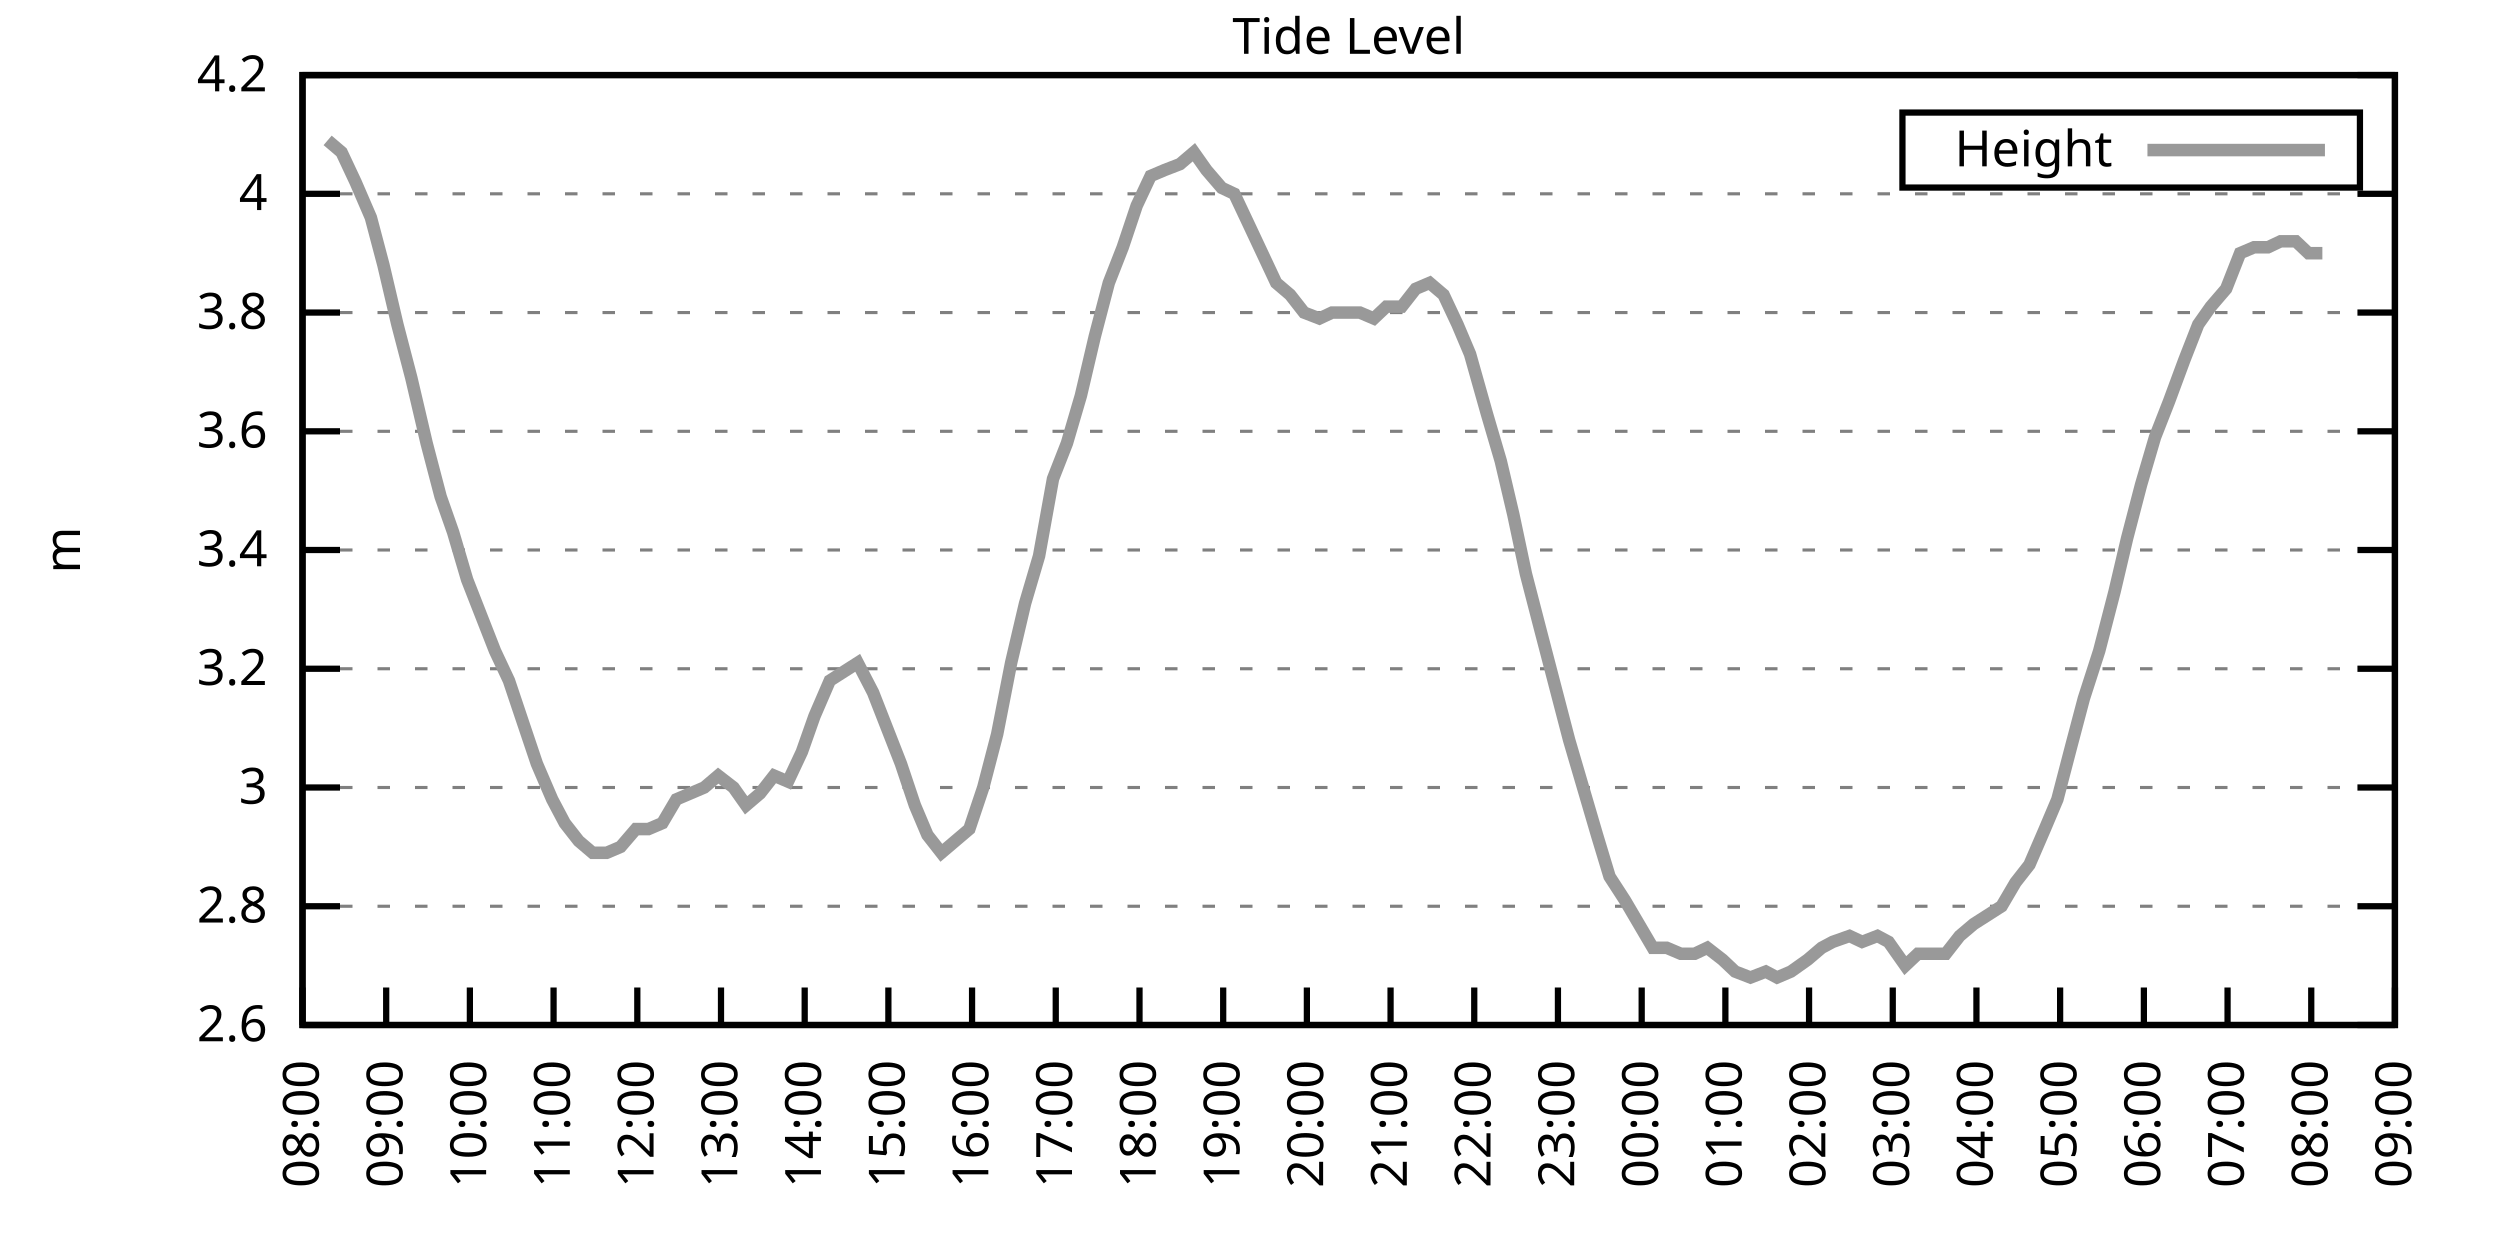
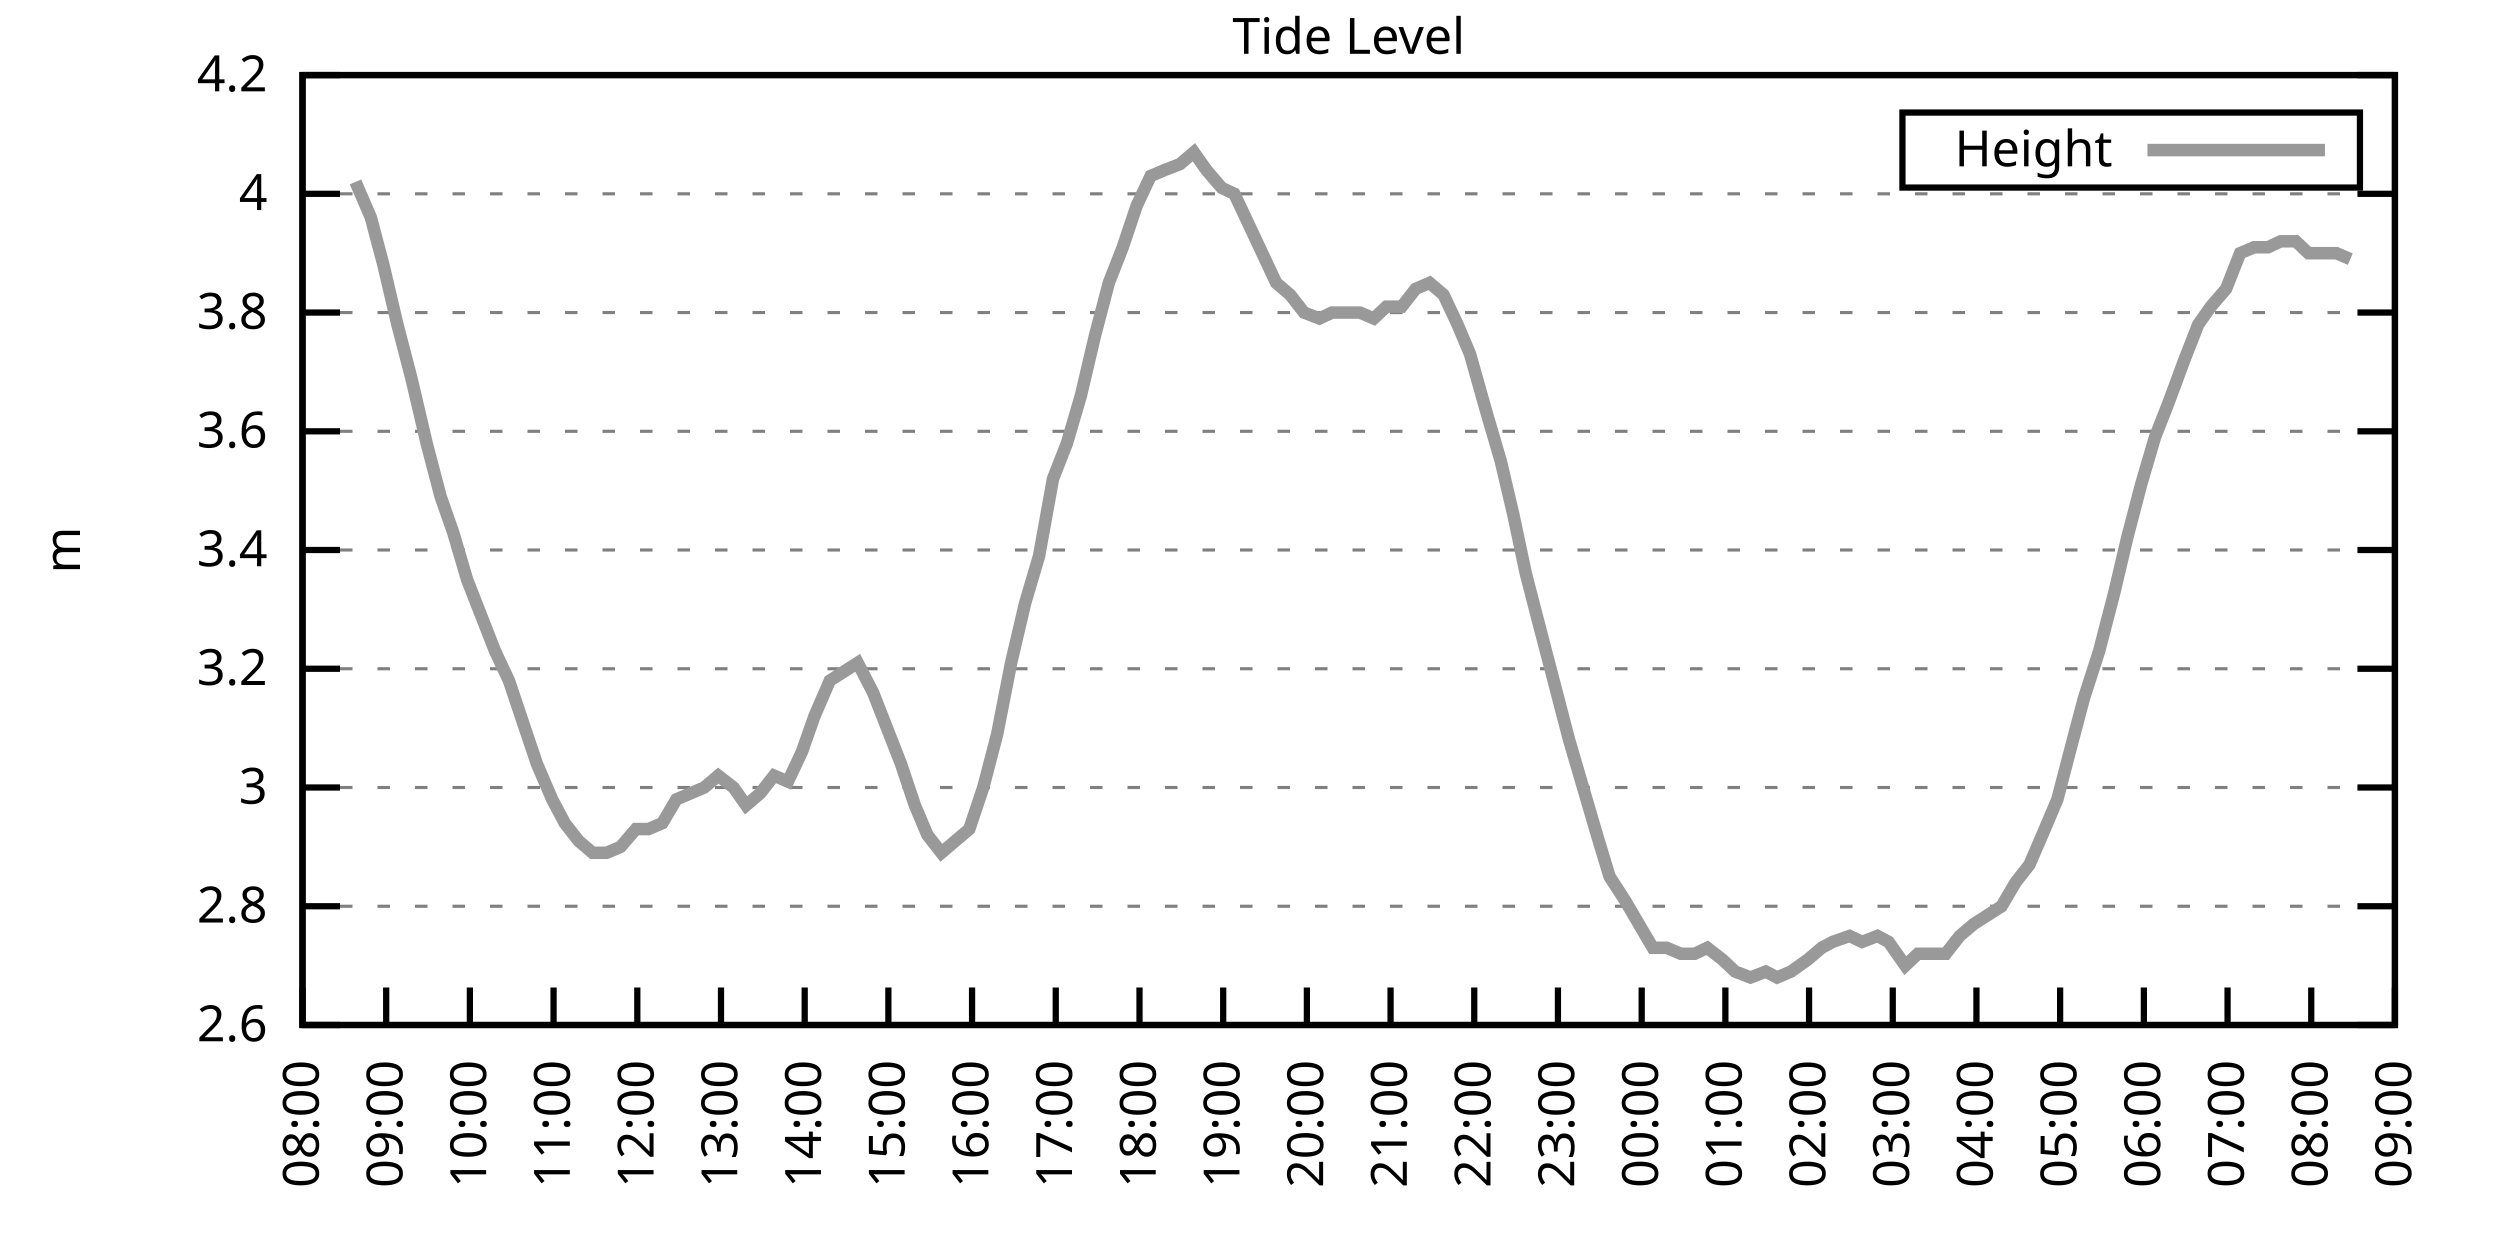
<svg xmlns="http://www.w3.org/2000/svg" xmlns:xlink="http://www.w3.org/1999/xlink" width="400" height="200" viewBox="0 0 400 200">
  <g id="gnuplot_canvas">
    <rect x="0" y="0" width="400" height="200" fill="none" />
    <defs>
      <circle id="gpDot" r="0.5" stroke-width="0.5" stroke="currentColor" />
      <path id="gpPt0" stroke-width="0.333" stroke="currentColor" d="M-1,0 h2 M0,-1 v2" />
      <path id="gpPt1" stroke-width="0.333" stroke="currentColor" d="M-1,-1 L1,1 M1,-1 L-1,1" />
      <path id="gpPt2" stroke-width="0.333" stroke="currentColor" d="M-1,0 L1,0 M0,-1 L0,1 M-1,-1 L1,1 M-1,1 L1,-1" />
      <rect id="gpPt3" stroke-width="0.333" stroke="currentColor" x="-1" y="-1" width="2" height="2" />
      <rect id="gpPt4" stroke-width="0.333" stroke="currentColor" fill="currentColor" x="-1" y="-1" width="2" height="2" />
      <circle id="gpPt5" stroke-width="0.333" stroke="currentColor" cx="0" cy="0" r="1" />
      <use xlink:href="#gpPt5" id="gpPt6" fill="currentColor" stroke="none" />
      <path id="gpPt7" stroke-width="0.333" stroke="currentColor" d="M0,-1.33 L-1.33,0.67 L1.33,0.67 z" />
      <use xlink:href="#gpPt7" id="gpPt8" fill="currentColor" stroke="none" />
      <use xlink:href="#gpPt7" id="gpPt9" stroke="currentColor" transform="rotate(180)" />
      <use xlink:href="#gpPt9" id="gpPt10" fill="currentColor" stroke="none" />
      <use xlink:href="#gpPt3" id="gpPt11" stroke="currentColor" transform="rotate(45)" />
      <use xlink:href="#gpPt11" id="gpPt12" fill="currentColor" stroke="none" />
      <path id="gpPt13" stroke-width="0.333" stroke="currentColor" d="M0,1.330 L1.265,0.411 L0.782,-1.067 L-0.782,-1.076 L-1.265,0.411 z" />
      <use xlink:href="#gpPt13" id="gpPt14" fill="currentColor" stroke="none" />
      <filter id="textbox" filterUnits="objectBoundingBox" x="0" y="0" height="1" width="1">
        <feFlood flood-color="white" flood-opacity="1" result="bgnd" />
        <feComposite in="SourceGraphic" in2="bgnd" operator="atop" />
      </filter>
      <filter id="greybox" filterUnits="objectBoundingBox" x="0" y="0" height="1" width="1">
        <feFlood flood-color="lightgrey" flood-opacity="1" result="grey" />
        <feComposite in="SourceGraphic" in2="grey" operator="atop" />
      </filter>
    </defs>
    <g fill="none" color="white" stroke="currentColor" stroke-width="1.00" stroke-linecap="butt" stroke-linejoin="miter">
</g>
    <g fill="none" color="black" stroke="currentColor" stroke-width="1.00" stroke-linecap="butt" stroke-linejoin="miter">
      <g stroke="none" shape-rendering="crispEdges">
        <polygon fill="rgb(255, 255, 255)" points="48.40,164.00 383.18,164.00 383.18,12.02 48.40,12.02 " />
      </g>
    </g>
    <g fill="none" color="black" stroke="currentColor" stroke-width="1.00" stroke-linecap="butt" stroke-linejoin="miter">
</g>
    <g fill="none" color="black" stroke="black" stroke-width="0.50" stroke-linecap="butt" stroke-linejoin="miter">
</g>
    <g fill="none" color="gray" stroke="currentColor" stroke-width="0.50" stroke-linecap="butt" stroke-linejoin="miter">
      <path stroke="gray" stroke-dasharray="2,4" class="gridline" d="M48.40,164.00 L383.19,164.00  " />
    </g>
    <g fill="none" color="gray" stroke="gray" stroke-width="1.00" stroke-linecap="butt" stroke-linejoin="miter">
</g>
    <g fill="none" color="black" stroke="currentColor" stroke-width="1.00" stroke-linecap="butt" stroke-linejoin="miter">
      <path stroke="black" d="M48.40,164.00 L54.40,164.00 M383.19,164.00 L377.19,164.00  " />
      <g transform="translate(42.80,166.60)" stroke="none" fill="black" font-family="Sans" font-size="8.00" text-anchor="end">
        <text>
          <tspan font-family="Sans"> 2.6</tspan>
        </text>
      </g>
    </g>
    <g fill="none" color="black" stroke="currentColor" stroke-width="1.00" stroke-linecap="butt" stroke-linejoin="miter">
</g>
    <g fill="none" color="black" stroke="black" stroke-width="0.50" stroke-linecap="butt" stroke-linejoin="miter">
</g>
    <g fill="none" color="gray" stroke="currentColor" stroke-width="0.50" stroke-linecap="butt" stroke-linejoin="miter">
      <path stroke="gray" stroke-dasharray="2,4" class="gridline" d="M48.40,145.00 L383.19,145.00  " />
    </g>
    <g fill="none" color="gray" stroke="gray" stroke-width="1.00" stroke-linecap="butt" stroke-linejoin="miter">
</g>
    <g fill="none" color="black" stroke="currentColor" stroke-width="1.00" stroke-linecap="butt" stroke-linejoin="miter">
      <path stroke="black" d="M48.40,145.00 L54.40,145.00 M383.19,145.00 L377.19,145.00  " />
      <g transform="translate(42.80,147.60)" stroke="none" fill="black" font-family="Sans" font-size="8.00" text-anchor="end">
        <text>
          <tspan font-family="Sans"> 2.8</tspan>
        </text>
      </g>
    </g>
    <g fill="none" color="black" stroke="currentColor" stroke-width="1.00" stroke-linecap="butt" stroke-linejoin="miter">
</g>
    <g fill="none" color="black" stroke="black" stroke-width="0.50" stroke-linecap="butt" stroke-linejoin="miter">
</g>
    <g fill="none" color="gray" stroke="currentColor" stroke-width="0.50" stroke-linecap="butt" stroke-linejoin="miter">
      <path stroke="gray" stroke-dasharray="2,4" class="gridline" d="M48.40,126.00 L383.19,126.00  " />
    </g>
    <g fill="none" color="gray" stroke="gray" stroke-width="1.00" stroke-linecap="butt" stroke-linejoin="miter">
</g>
    <g fill="none" color="black" stroke="currentColor" stroke-width="1.00" stroke-linecap="butt" stroke-linejoin="miter">
      <path stroke="black" d="M48.40,126.00 L54.40,126.00 M383.19,126.00 L377.19,126.00  " />
      <g transform="translate(42.80,128.60)" stroke="none" fill="black" font-family="Sans" font-size="8.00" text-anchor="end">
        <text>
          <tspan font-family="Sans"> 3</tspan>
        </text>
      </g>
    </g>
    <g fill="none" color="black" stroke="currentColor" stroke-width="1.00" stroke-linecap="butt" stroke-linejoin="miter">
</g>
    <g fill="none" color="black" stroke="black" stroke-width="0.50" stroke-linecap="butt" stroke-linejoin="miter">
</g>
    <g fill="none" color="gray" stroke="currentColor" stroke-width="0.50" stroke-linecap="butt" stroke-linejoin="miter">
      <path stroke="gray" stroke-dasharray="2,4" class="gridline" d="M48.40,107.00 L383.19,107.00  " />
    </g>
    <g fill="none" color="gray" stroke="gray" stroke-width="1.00" stroke-linecap="butt" stroke-linejoin="miter">
</g>
    <g fill="none" color="black" stroke="currentColor" stroke-width="1.00" stroke-linecap="butt" stroke-linejoin="miter">
      <path stroke="black" d="M48.40,107.00 L54.40,107.00 M383.19,107.00 L377.19,107.00  " />
      <g transform="translate(42.80,109.60)" stroke="none" fill="black" font-family="Sans" font-size="8.00" text-anchor="end">
        <text>
          <tspan font-family="Sans"> 3.2</tspan>
        </text>
      </g>
    </g>
    <g fill="none" color="black" stroke="currentColor" stroke-width="1.00" stroke-linecap="butt" stroke-linejoin="miter">
</g>
    <g fill="none" color="black" stroke="black" stroke-width="0.50" stroke-linecap="butt" stroke-linejoin="miter">
</g>
    <g fill="none" color="gray" stroke="currentColor" stroke-width="0.50" stroke-linecap="butt" stroke-linejoin="miter">
      <path stroke="gray" stroke-dasharray="2,4" class="gridline" d="M48.40,88.00 L383.19,88.00  " />
    </g>
    <g fill="none" color="gray" stroke="gray" stroke-width="1.00" stroke-linecap="butt" stroke-linejoin="miter">
</g>
    <g fill="none" color="black" stroke="currentColor" stroke-width="1.00" stroke-linecap="butt" stroke-linejoin="miter">
      <path stroke="black" d="M48.40,88.00 L54.40,88.00 M383.19,88.00 L377.19,88.00  " />
      <g transform="translate(42.80,90.60)" stroke="none" fill="black" font-family="Sans" font-size="8.00" text-anchor="end">
        <text>
          <tspan font-family="Sans"> 3.4</tspan>
        </text>
      </g>
    </g>
    <g fill="none" color="black" stroke="currentColor" stroke-width="1.00" stroke-linecap="butt" stroke-linejoin="miter">
</g>
    <g fill="none" color="black" stroke="black" stroke-width="0.50" stroke-linecap="butt" stroke-linejoin="miter">
</g>
    <g fill="none" color="gray" stroke="currentColor" stroke-width="0.50" stroke-linecap="butt" stroke-linejoin="miter">
      <path stroke="gray" stroke-dasharray="2,4" class="gridline" d="M48.40,69.01 L383.19,69.01  " />
    </g>
    <g fill="none" color="gray" stroke="gray" stroke-width="1.00" stroke-linecap="butt" stroke-linejoin="miter">
</g>
    <g fill="none" color="black" stroke="currentColor" stroke-width="1.00" stroke-linecap="butt" stroke-linejoin="miter">
      <path stroke="black" d="M48.40,69.01 L54.40,69.01 M383.19,69.01 L377.19,69.01  " />
      <g transform="translate(42.80,71.61)" stroke="none" fill="black" font-family="Sans" font-size="8.00" text-anchor="end">
        <text>
          <tspan font-family="Sans"> 3.6</tspan>
        </text>
      </g>
    </g>
    <g fill="none" color="black" stroke="currentColor" stroke-width="1.00" stroke-linecap="butt" stroke-linejoin="miter">
</g>
    <g fill="none" color="black" stroke="black" stroke-width="0.50" stroke-linecap="butt" stroke-linejoin="miter">
</g>
    <g fill="none" color="gray" stroke="currentColor" stroke-width="0.50" stroke-linecap="butt" stroke-linejoin="miter">
      <path stroke="gray" stroke-dasharray="2,4" class="gridline" d="M48.40,50.01 L383.19,50.01  " />
    </g>
    <g fill="none" color="gray" stroke="gray" stroke-width="1.00" stroke-linecap="butt" stroke-linejoin="miter">
</g>
    <g fill="none" color="black" stroke="currentColor" stroke-width="1.00" stroke-linecap="butt" stroke-linejoin="miter">
      <path stroke="black" d="M48.40,50.01 L54.40,50.01 M383.19,50.01 L377.19,50.01  " />
      <g transform="translate(42.80,52.61)" stroke="none" fill="black" font-family="Sans" font-size="8.00" text-anchor="end">
        <text>
          <tspan font-family="Sans"> 3.8</tspan>
        </text>
      </g>
    </g>
    <g fill="none" color="black" stroke="currentColor" stroke-width="1.00" stroke-linecap="butt" stroke-linejoin="miter">
</g>
    <g fill="none" color="black" stroke="black" stroke-width="0.50" stroke-linecap="butt" stroke-linejoin="miter">
</g>
    <g fill="none" color="gray" stroke="currentColor" stroke-width="0.50" stroke-linecap="butt" stroke-linejoin="miter">
      <path stroke="gray" stroke-dasharray="2,4" class="gridline" d="M48.40,31.01 L383.19,31.01  " />
    </g>
    <g fill="none" color="gray" stroke="gray" stroke-width="1.00" stroke-linecap="butt" stroke-linejoin="miter">
</g>
    <g fill="none" color="black" stroke="currentColor" stroke-width="1.00" stroke-linecap="butt" stroke-linejoin="miter">
      <path stroke="black" d="M48.40,31.01 L54.40,31.01 M383.19,31.01 L377.19,31.01  " />
      <g transform="translate(42.80,33.61)" stroke="none" fill="black" font-family="Sans" font-size="8.00" text-anchor="end">
        <text>
          <tspan font-family="Sans"> 4</tspan>
        </text>
      </g>
    </g>
    <g fill="none" color="black" stroke="currentColor" stroke-width="1.00" stroke-linecap="butt" stroke-linejoin="miter">
</g>
    <g fill="none" color="black" stroke="black" stroke-width="0.50" stroke-linecap="butt" stroke-linejoin="miter">
</g>
    <g fill="none" color="gray" stroke="currentColor" stroke-width="0.50" stroke-linecap="butt" stroke-linejoin="miter">
      <path stroke="gray" stroke-dasharray="2,4" class="gridline" d="M48.40,12.01 L383.19,12.01  " />
    </g>
    <g fill="none" color="gray" stroke="gray" stroke-width="1.00" stroke-linecap="butt" stroke-linejoin="miter">
</g>
    <g fill="none" color="black" stroke="currentColor" stroke-width="1.00" stroke-linecap="butt" stroke-linejoin="miter">
      <path stroke="black" d="M48.40,12.01 L54.40,12.01 M383.19,12.01 L377.19,12.01  " />
      <g transform="translate(42.80,14.61)" stroke="none" fill="black" font-family="Sans" font-size="8.00" text-anchor="end">
        <text>
          <tspan font-family="Sans"> 4.2</tspan>
        </text>
      </g>
    </g>
    <g fill="none" color="black" stroke="currentColor" stroke-width="1.00" stroke-linecap="butt" stroke-linejoin="miter">
      <path stroke="black" d="M48.40,164.00 L48.40,158.00  " />
      <g transform="translate(51.00,169.60) rotate(270.00)" stroke="none" fill="black" font-family="Sans" font-size="8.00" text-anchor="end">
        <text>
          <tspan font-family="Sans">08:00</tspan>
        </text>
      </g>
    </g>
    <g fill="none" color="black" stroke="currentColor" stroke-width="1.00" stroke-linecap="butt" stroke-linejoin="miter">
      <path stroke="black" d="M61.79,164.00 L61.79,158.00  " />
      <g transform="translate(64.39,169.60) rotate(270.00)" stroke="none" fill="black" font-family="Sans" font-size="8.00" text-anchor="end">
        <text>
          <tspan font-family="Sans">09:00</tspan>
        </text>
      </g>
    </g>
    <g fill="none" color="black" stroke="currentColor" stroke-width="1.00" stroke-linecap="butt" stroke-linejoin="miter">
      <path stroke="black" d="M75.18,164.00 L75.18,158.00  " />
      <g transform="translate(77.78,169.60) rotate(270.00)" stroke="none" fill="black" font-family="Sans" font-size="8.00" text-anchor="end">
        <text>
          <tspan font-family="Sans">10:00</tspan>
        </text>
      </g>
    </g>
    <g fill="none" color="black" stroke="currentColor" stroke-width="1.00" stroke-linecap="butt" stroke-linejoin="miter">
      <path stroke="black" d="M88.57,164.00 L88.57,158.00  " />
      <g transform="translate(91.17,169.60) rotate(270.00)" stroke="none" fill="black" font-family="Sans" font-size="8.00" text-anchor="end">
        <text>
          <tspan font-family="Sans">11:00</tspan>
        </text>
      </g>
    </g>
    <g fill="none" color="black" stroke="currentColor" stroke-width="1.00" stroke-linecap="butt" stroke-linejoin="miter">
      <path stroke="black" d="M101.97,164.00 L101.97,158.00  " />
      <g transform="translate(104.57,169.60) rotate(270.00)" stroke="none" fill="black" font-family="Sans" font-size="8.00" text-anchor="end">
        <text>
          <tspan font-family="Sans">12:00</tspan>
        </text>
      </g>
    </g>
    <g fill="none" color="black" stroke="currentColor" stroke-width="1.00" stroke-linecap="butt" stroke-linejoin="miter">
      <path stroke="black" d="M115.36,164.00 L115.36,158.00  " />
      <g transform="translate(117.96,169.60) rotate(270.00)" stroke="none" fill="black" font-family="Sans" font-size="8.00" text-anchor="end">
        <text>
          <tspan font-family="Sans">13:00</tspan>
        </text>
      </g>
    </g>
    <g fill="none" color="black" stroke="currentColor" stroke-width="1.00" stroke-linecap="butt" stroke-linejoin="miter">
      <path stroke="black" d="M128.75,164.00 L128.75,158.00  " />
      <g transform="translate(131.35,169.60) rotate(270.00)" stroke="none" fill="black" font-family="Sans" font-size="8.00" text-anchor="end">
        <text>
          <tspan font-family="Sans">14:00</tspan>
        </text>
      </g>
    </g>
    <g fill="none" color="black" stroke="currentColor" stroke-width="1.00" stroke-linecap="butt" stroke-linejoin="miter">
      <path stroke="black" d="M142.14,164.00 L142.14,158.00  " />
      <g transform="translate(144.74,169.60) rotate(270.00)" stroke="none" fill="black" font-family="Sans" font-size="8.00" text-anchor="end">
        <text>
          <tspan font-family="Sans">15:00</tspan>
        </text>
      </g>
    </g>
    <g fill="none" color="black" stroke="currentColor" stroke-width="1.00" stroke-linecap="butt" stroke-linejoin="miter">
      <path stroke="black" d="M155.53,164.00 L155.53,158.00  " />
      <g transform="translate(158.13,169.60) rotate(270.00)" stroke="none" fill="black" font-family="Sans" font-size="8.00" text-anchor="end">
        <text>
          <tspan font-family="Sans">16:00</tspan>
        </text>
      </g>
    </g>
    <g fill="none" color="black" stroke="currentColor" stroke-width="1.00" stroke-linecap="butt" stroke-linejoin="miter">
      <path stroke="black" d="M168.92,164.00 L168.92,158.00  " />
      <g transform="translate(171.52,169.60) rotate(270.00)" stroke="none" fill="black" font-family="Sans" font-size="8.00" text-anchor="end">
        <text>
          <tspan font-family="Sans">17:00</tspan>
        </text>
      </g>
    </g>
    <g fill="none" color="black" stroke="currentColor" stroke-width="1.00" stroke-linecap="butt" stroke-linejoin="miter">
      <path stroke="black" d="M182.32,164.00 L182.32,158.00  " />
      <g transform="translate(184.92,169.60) rotate(270.00)" stroke="none" fill="black" font-family="Sans" font-size="8.00" text-anchor="end">
        <text>
          <tspan font-family="Sans">18:00</tspan>
        </text>
      </g>
    </g>
    <g fill="none" color="black" stroke="currentColor" stroke-width="1.00" stroke-linecap="butt" stroke-linejoin="miter">
      <path stroke="black" d="M195.71,164.00 L195.71,158.00  " />
      <g transform="translate(198.31,169.60) rotate(270.00)" stroke="none" fill="black" font-family="Sans" font-size="8.00" text-anchor="end">
        <text>
          <tspan font-family="Sans">19:00</tspan>
        </text>
      </g>
    </g>
    <g fill="none" color="black" stroke="currentColor" stroke-width="1.00" stroke-linecap="butt" stroke-linejoin="miter">
      <path stroke="black" d="M209.10,164.00 L209.10,158.00  " />
      <g transform="translate(211.70,169.60) rotate(270.00)" stroke="none" fill="black" font-family="Sans" font-size="8.00" text-anchor="end">
        <text>
          <tspan font-family="Sans">20:00</tspan>
        </text>
      </g>
    </g>
    <g fill="none" color="black" stroke="currentColor" stroke-width="1.00" stroke-linecap="butt" stroke-linejoin="miter">
      <path stroke="black" d="M222.49,164.00 L222.49,158.00  " />
      <g transform="translate(225.09,169.60) rotate(270.00)" stroke="none" fill="black" font-family="Sans" font-size="8.00" text-anchor="end">
        <text>
          <tspan font-family="Sans">21:00</tspan>
        </text>
      </g>
    </g>
    <g fill="none" color="black" stroke="currentColor" stroke-width="1.00" stroke-linecap="butt" stroke-linejoin="miter">
      <path stroke="black" d="M235.88,164.00 L235.88,158.00  " />
      <g transform="translate(238.48,169.60) rotate(270.00)" stroke="none" fill="black" font-family="Sans" font-size="8.00" text-anchor="end">
        <text>
          <tspan font-family="Sans">22:00</tspan>
        </text>
      </g>
    </g>
    <g fill="none" color="black" stroke="currentColor" stroke-width="1.00" stroke-linecap="butt" stroke-linejoin="miter">
      <path stroke="black" d="M249.27,164.00 L249.27,158.00  " />
      <g transform="translate(251.87,169.60) rotate(270.00)" stroke="none" fill="black" font-family="Sans" font-size="8.00" text-anchor="end">
        <text>
          <tspan font-family="Sans">23:00</tspan>
        </text>
      </g>
    </g>
    <g fill="none" color="black" stroke="currentColor" stroke-width="1.00" stroke-linecap="butt" stroke-linejoin="miter">
      <path stroke="black" d="M262.67,164.00 L262.67,158.00  " />
      <g transform="translate(265.27,169.60) rotate(270.00)" stroke="none" fill="black" font-family="Sans" font-size="8.00" text-anchor="end">
        <text>
          <tspan font-family="Sans">00:00</tspan>
        </text>
      </g>
    </g>
    <g fill="none" color="black" stroke="currentColor" stroke-width="1.00" stroke-linecap="butt" stroke-linejoin="miter">
      <path stroke="black" d="M276.06,164.00 L276.06,158.00  " />
      <g transform="translate(278.66,169.60) rotate(270.00)" stroke="none" fill="black" font-family="Sans" font-size="8.00" text-anchor="end">
        <text>
          <tspan font-family="Sans">01:00</tspan>
        </text>
      </g>
    </g>
    <g fill="none" color="black" stroke="currentColor" stroke-width="1.00" stroke-linecap="butt" stroke-linejoin="miter">
      <path stroke="black" d="M289.45,164.00 L289.45,158.00  " />
      <g transform="translate(292.05,169.60) rotate(270.00)" stroke="none" fill="black" font-family="Sans" font-size="8.00" text-anchor="end">
        <text>
          <tspan font-family="Sans">02:00</tspan>
        </text>
      </g>
    </g>
    <g fill="none" color="black" stroke="currentColor" stroke-width="1.00" stroke-linecap="butt" stroke-linejoin="miter">
      <path stroke="black" d="M302.84,164.00 L302.84,158.00  " />
      <g transform="translate(305.44,169.60) rotate(270.00)" stroke="none" fill="black" font-family="Sans" font-size="8.00" text-anchor="end">
        <text>
          <tspan font-family="Sans">03:00</tspan>
        </text>
      </g>
    </g>
    <g fill="none" color="black" stroke="currentColor" stroke-width="1.00" stroke-linecap="butt" stroke-linejoin="miter">
      <path stroke="black" d="M316.23,164.00 L316.23,158.00  " />
      <g transform="translate(318.83,169.60) rotate(270.00)" stroke="none" fill="black" font-family="Sans" font-size="8.00" text-anchor="end">
        <text>
          <tspan font-family="Sans">04:00</tspan>
        </text>
      </g>
    </g>
    <g fill="none" color="black" stroke="currentColor" stroke-width="1.00" stroke-linecap="butt" stroke-linejoin="miter">
      <path stroke="black" d="M329.62,164.00 L329.62,158.00  " />
      <g transform="translate(332.22,169.60) rotate(270.00)" stroke="none" fill="black" font-family="Sans" font-size="8.00" text-anchor="end">
        <text>
          <tspan font-family="Sans">05:00</tspan>
        </text>
      </g>
    </g>
    <g fill="none" color="black" stroke="currentColor" stroke-width="1.00" stroke-linecap="butt" stroke-linejoin="miter">
      <path stroke="black" d="M343.02,164.00 L343.02,158.00  " />
      <g transform="translate(345.62,169.60) rotate(270.00)" stroke="none" fill="black" font-family="Sans" font-size="8.00" text-anchor="end">
        <text>
          <tspan font-family="Sans">06:00</tspan>
        </text>
      </g>
    </g>
    <g fill="none" color="black" stroke="currentColor" stroke-width="1.00" stroke-linecap="butt" stroke-linejoin="miter">
      <path stroke="black" d="M356.41,164.00 L356.41,158.00  " />
      <g transform="translate(359.01,169.60) rotate(270.00)" stroke="none" fill="black" font-family="Sans" font-size="8.00" text-anchor="end">
        <text>
          <tspan font-family="Sans">07:00</tspan>
        </text>
      </g>
    </g>
    <g fill="none" color="black" stroke="currentColor" stroke-width="1.00" stroke-linecap="butt" stroke-linejoin="miter">
      <path stroke="black" d="M369.80,164.00 L369.80,158.00  " />
      <g transform="translate(372.40,169.60) rotate(270.00)" stroke="none" fill="black" font-family="Sans" font-size="8.00" text-anchor="end">
        <text>
          <tspan font-family="Sans">08:00</tspan>
        </text>
      </g>
    </g>
    <g fill="none" color="black" stroke="currentColor" stroke-width="1.00" stroke-linecap="butt" stroke-linejoin="miter">
      <path stroke="black" d="M383.19,164.00 L383.19,158.00  " />
      <g transform="translate(385.79,169.60) rotate(270.00)" stroke="none" fill="black" font-family="Sans" font-size="8.00" text-anchor="end">
        <text>
          <tspan font-family="Sans">09:00</tspan>
        </text>
      </g>
    </g>
    <g fill="none" color="black" stroke="currentColor" stroke-width="1.00" stroke-linecap="butt" stroke-linejoin="miter">
</g>
    <g fill="none" color="black" stroke="currentColor" stroke-width="1.00" stroke-linecap="butt" stroke-linejoin="miter">
      <path stroke="black" d="M48.40,12.01 L48.40,164.00 L383.19,164.00 L383.19,12.01 L48.40,12.01 Z  " />
    </g>
    <g fill="none" color="black" stroke="currentColor" stroke-width="1.00" stroke-linecap="butt" stroke-linejoin="miter">
</g>
    <g fill="none" color="black" stroke="currentColor" stroke-width="1.00" stroke-linecap="butt" stroke-linejoin="miter">
      <path stroke="black" d="M304.39,30.01 L304.39,18.01 L377.59,18.01 L377.59,30.01 L304.39,30.01 Z  " />
    </g>
    <g id="Tide_level_plot_1">
      <g fill="none" color="white" stroke="black" stroke-width="2.00" stroke-linecap="butt" stroke-linejoin="miter">
</g>
      <g fill="none" color="black" stroke="currentColor" stroke-width="2.00" stroke-linecap="butt" stroke-linejoin="miter">
        <g transform="translate(337.99,26.61)" stroke="none" fill="black" font-family="Sans" font-size="8.00" text-anchor="end">
          <text>
            <tspan font-family="Sans">Height</tspan>
          </text>
        </g>
      </g>
      <g fill="none" color="black" stroke="currentColor" stroke-width="2.00" stroke-linecap="butt" stroke-linejoin="miter">
-         <path stroke="rgb(153, 153, 153)" d="M343.59,24.01 L371.99,24.01 M52.42,22.46 L54.65,24.36 L56.88,29.11 L59.34,34.81 L61.35,42.41 L63.58,51.91   L65.81,60.46 L68.26,70.91 L70.50,79.46 L72.50,85.16 L74.74,92.75 L76.97,98.45 L79.20,104.15 L81.43,108.90   L83.66,115.55 L85.90,122.20 L88.35,127.90 L90.36,131.70 L92.59,134.55 L94.82,136.45 L97.06,136.45 L99.29,135.50   L101.74,132.65 L103.75,132.65 L105.98,131.70 L108.22,127.90 L110.45,126.95 L112.68,126.00 L114.91,124.10 L117.37,126.00   L119.38,128.85 L121.61,126.95 L123.84,124.10 L126.07,125.05 L128.30,120.30 L130.31,114.60 L132.77,108.90 L137.23,106.05   L139.69,110.80 L141.92,116.50 L144.15,122.20 L146.38,128.85 L148.39,133.60 L150.62,136.45 L155.09,132.65 L157.32,126.00   L159.55,117.45 L161.78,106.05 L164.01,96.55 L166.25,88.95 L168.48,76.61 L170.71,70.91 L172.94,63.31 L175.17,53.81   L177.41,45.26 L179.64,39.56 L181.87,32.91 L184.10,28.16 L186.33,27.21 L188.79,26.26 L191.02,24.36 L193.03,27.21   L195.48,30.06 L197.49,31.01 L199.73,35.76 L201.96,40.51 L204.19,45.26 L206.42,47.16 L208.65,50.01 L211.11,50.96   L213.12,50.01 L215.35,50.01 L217.58,50.01 L219.81,50.96 L221.82,49.06 L224.28,49.06 L226.51,46.21 L228.74,45.26   L230.97,47.16 L233.20,51.91 L235.21,56.66 L237.89,66.16 L240.12,73.76 L242.13,82.31 L244.14,91.80 L246.60,101.30   L248.83,109.85 L251.06,118.40 L253.29,126.00 L255.52,133.60 L257.53,140.25 L259.99,144.05 L262.22,147.85 L264.45,151.65   L266.68,151.65 L268.92,152.60 L271.15,152.60 L273.16,151.65 L275.61,153.55 L277.62,155.45 L280.07,156.40 L282.53,155.45   L284.32,156.40 L286.55,155.45 L289.23,153.55 L291.46,151.65 L293.24,150.70 L295.92,149.75 L297.93,150.70 L300.39,149.75   L302.17,150.70 L304.85,154.50 L306.86,152.60 L309.31,152.60 L311.32,152.60 L313.55,149.75 L315.79,147.85 L320.25,145.00   L322.48,141.20 L324.71,138.35 L327.17,132.65 L329.18,127.90 L331.41,119.35 L333.42,111.75 L335.87,104.15 L338.33,94.65   L340.34,86.11 L342.57,77.56 L344.80,69.96 L347.03,64.26 L349.49,57.61 L351.72,51.91 L353.73,49.06 L356.18,46.21   L358.42,40.51 L360.65,39.56 L362.88,39.56 L364.89,38.61 L367.34,38.61 L369.35,40.51 L371.58,40.51  " />
+         <path stroke="rgb(153, 153, 153)" d="M343.59,24.01 L371.99,24.01 M56.88,29.11 L59.34,34.81 L61.35,42.41 L63.58,51.91 L65.81,60.46 L68.26,70.91   L70.50,79.46 L72.50,85.16 L74.74,92.75 L76.97,98.45 L79.20,104.15 L81.43,108.90 L83.66,115.55 L85.90,122.20   L88.35,127.90 L90.36,131.70 L92.59,134.55 L94.82,136.45 L97.06,136.45 L99.29,135.50 L101.74,132.65 L103.75,132.65   L105.98,131.70 L108.22,127.90 L110.45,126.95 L112.68,126.00 L114.91,124.10 L117.37,126.00 L119.38,128.85 L121.61,126.95   L123.84,124.10 L126.07,125.05 L128.30,120.30 L130.31,114.60 L132.77,108.90 L137.23,106.05 L139.69,110.80 L141.92,116.50   L144.15,122.20 L146.38,128.85 L148.39,133.60 L150.62,136.45 L155.09,132.65 L157.32,126.00 L159.55,117.45 L161.78,106.05   L164.01,96.55 L166.25,88.95 L168.48,76.61 L170.71,70.91 L172.94,63.31 L175.17,53.81 L177.41,45.26 L179.64,39.56   L181.87,32.91 L184.10,28.16 L186.33,27.21 L188.79,26.26 L191.02,24.36 L193.03,27.21 L195.48,30.06 L197.49,31.01   L199.73,35.76 L201.96,40.51 L204.19,45.26 L206.42,47.16 L208.65,50.01 L211.11,50.96 L213.12,50.01 L215.35,50.01   L217.58,50.01 L219.81,50.96 L221.82,49.06 L224.28,49.06 L226.51,46.21 L228.74,45.26 L230.97,47.16 L233.20,51.91   L235.21,56.66 L237.89,66.16 L240.12,73.76 L242.13,82.31 L244.14,91.80 L246.60,101.30 L248.83,109.85 L251.06,118.40   L253.29,126.00 L255.52,133.60 L257.53,140.25 L259.99,144.05 L262.22,147.85 L264.45,151.65 L266.68,151.65 L268.92,152.60   L271.15,152.60 L273.16,151.65 L275.61,153.55 L277.62,155.45 L280.07,156.40 L282.53,155.45 L284.32,156.40 L286.55,155.45   L289.23,153.55 L291.46,151.65 L293.24,150.70 L295.92,149.75 L297.93,150.70 L300.39,149.75 L302.17,150.70 L304.85,154.50   L306.86,152.60 L309.31,152.60 L311.32,152.60 L313.55,149.75 L315.79,147.85 L320.25,145.00 L322.48,141.20 L324.71,138.35   L327.17,132.65 L329.18,127.90 L331.41,119.35 L333.42,111.75 L335.87,104.15 L338.33,94.65 L340.34,86.11 L342.57,77.56   L344.80,69.96 L347.03,64.26 L349.49,57.61 L351.72,51.91 L353.73,49.06 L356.18,46.21 L358.42,40.51 L360.65,39.56   L362.88,39.56 L364.89,38.61 L367.34,38.61 L369.35,40.51 L371.58,40.51 L373.82,40.51 L376.05,41.46  " />
      </g>
    </g>
    <g fill="none" color="black" stroke="currentColor" stroke-width="2.00" stroke-linecap="butt" stroke-linejoin="miter">
</g>
    <g fill="none" color="black" stroke="black" stroke-width="1.00" stroke-linecap="butt" stroke-linejoin="miter">
</g>
    <g fill="none" color="black" stroke="currentColor" stroke-width="1.00" stroke-linecap="butt" stroke-linejoin="miter">
      <path stroke="black" d="M48.40,12.01 L48.40,164.00 L383.19,164.00 L383.19,12.01 L48.40,12.01 Z  " />
      <g transform="translate(12.80,88.01) rotate(270.00)" stroke="none" fill="black" font-family="Sans" font-size="8.00" text-anchor="middle">
        <text>
          <tspan font-family="Sans">m</tspan>
        </text>
      </g>
    </g>
    <g fill="none" color="black" stroke="currentColor" stroke-width="1.00" stroke-linecap="butt" stroke-linejoin="miter">
</g>
    <g fill="none" color="black" stroke="currentColor" stroke-width="1.00" stroke-linecap="butt" stroke-linejoin="miter">
      <g transform="translate(215.79,8.61)" stroke="none" fill="black" font-family="Sans" font-size="8.00" text-anchor="middle">
        <text>
          <tspan font-family="Sans">Tide Level</tspan>
        </text>
      </g>
    </g>
    <g fill="none" color="black" stroke="currentColor" stroke-width="1.00" stroke-linecap="butt" stroke-linejoin="miter">
</g>
  </g>
</svg>
